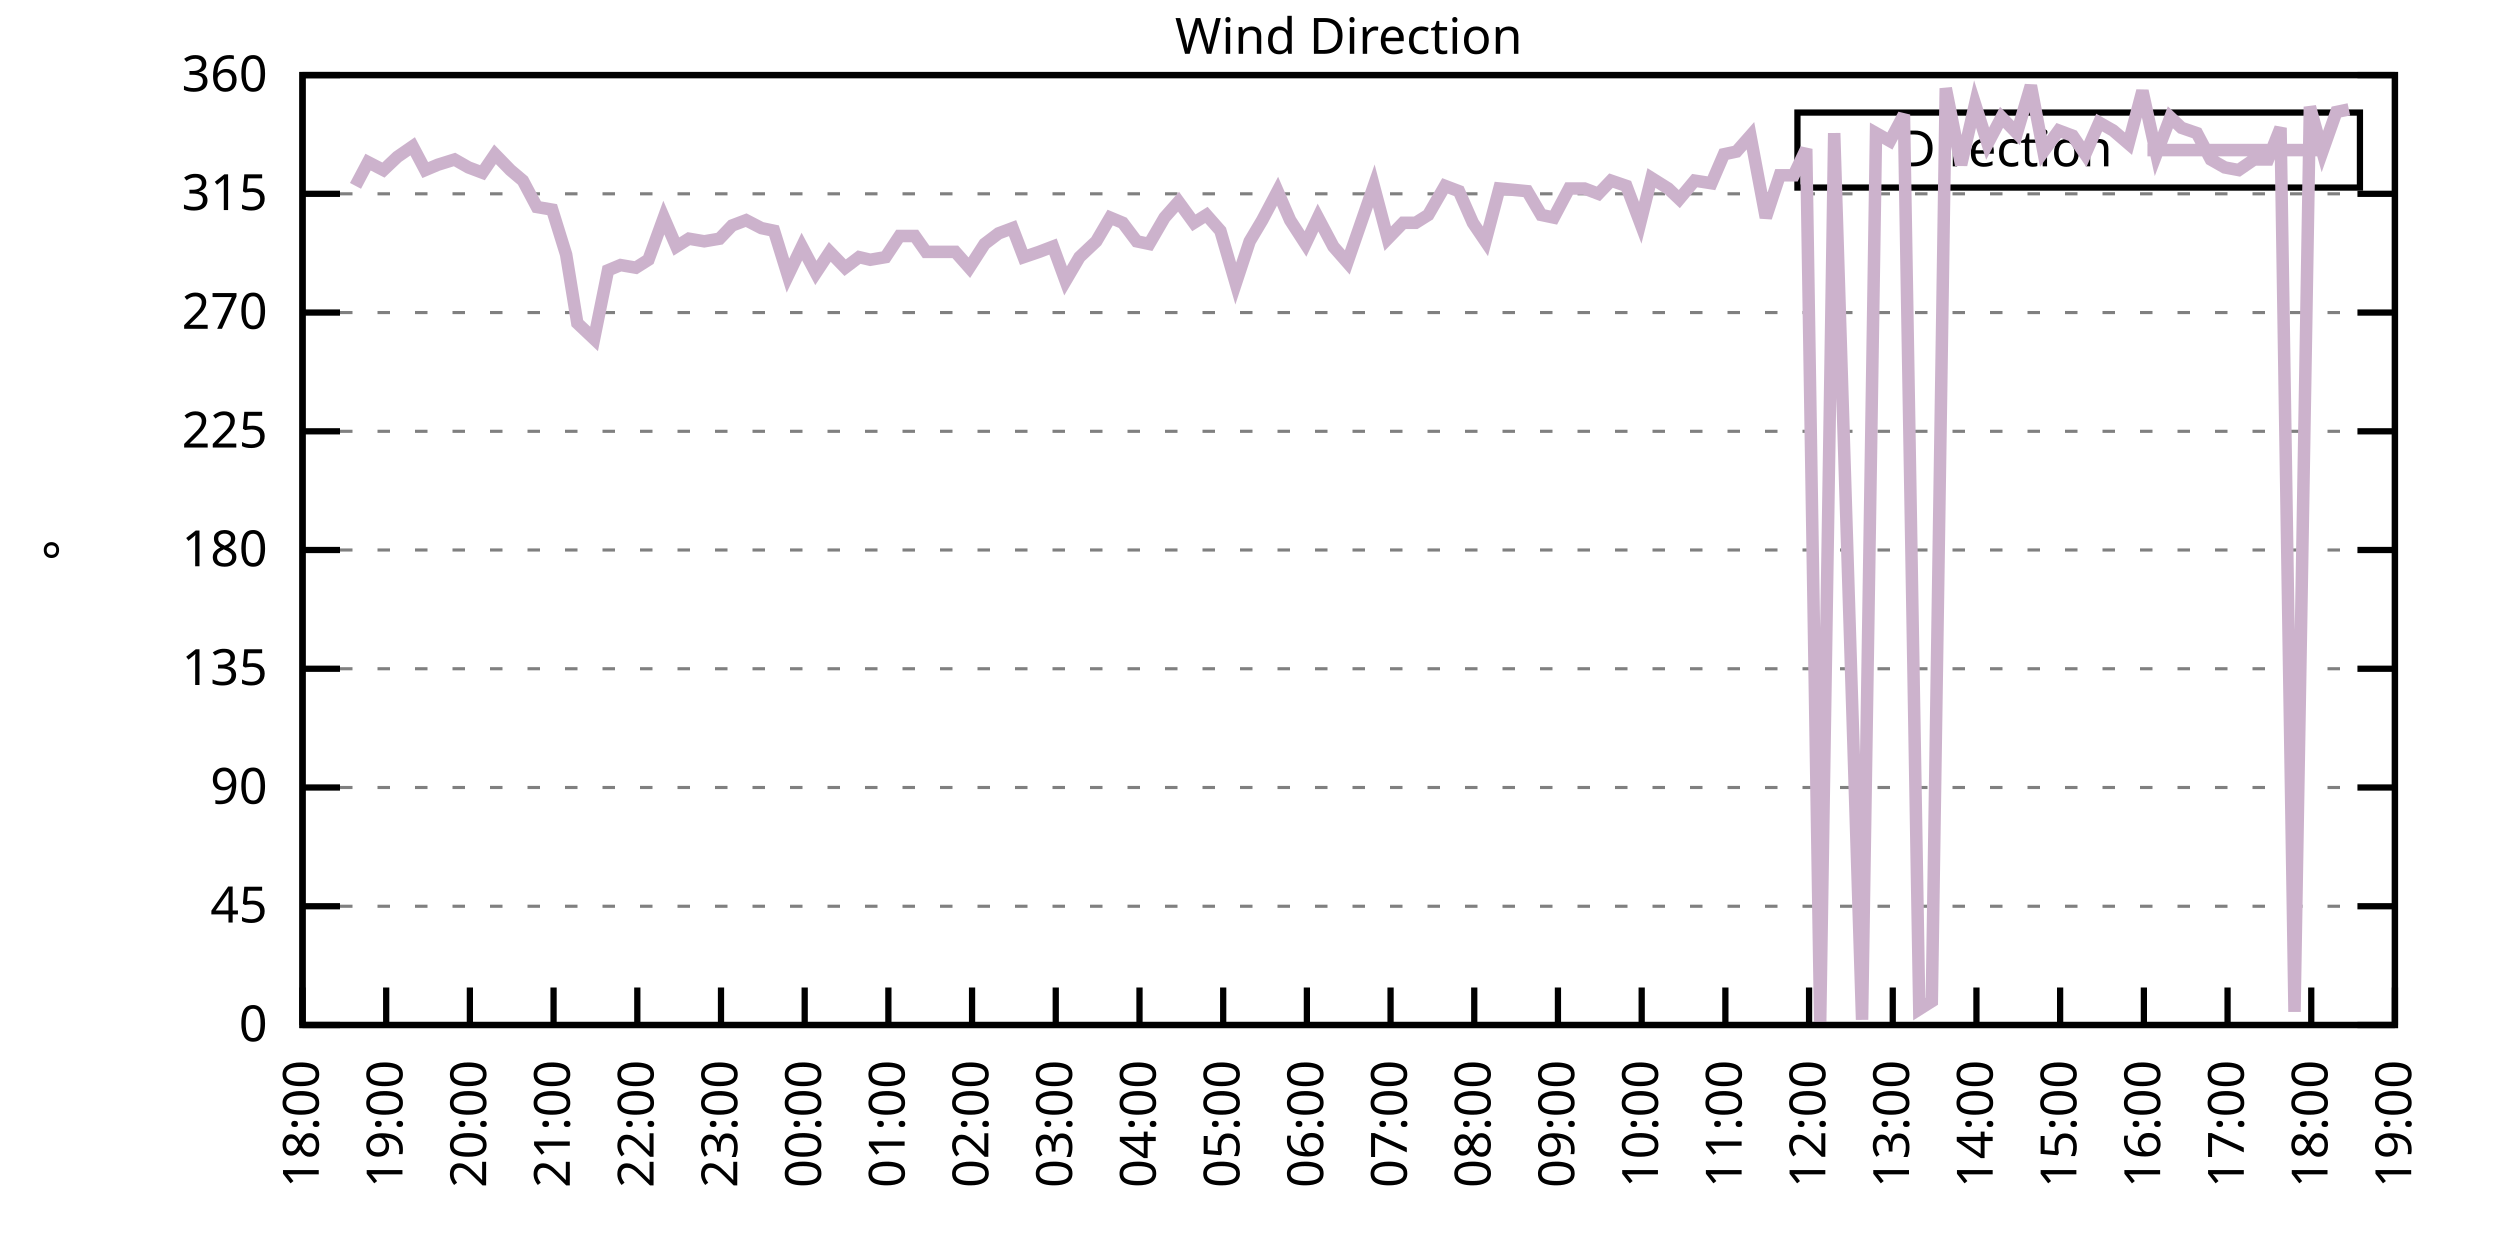
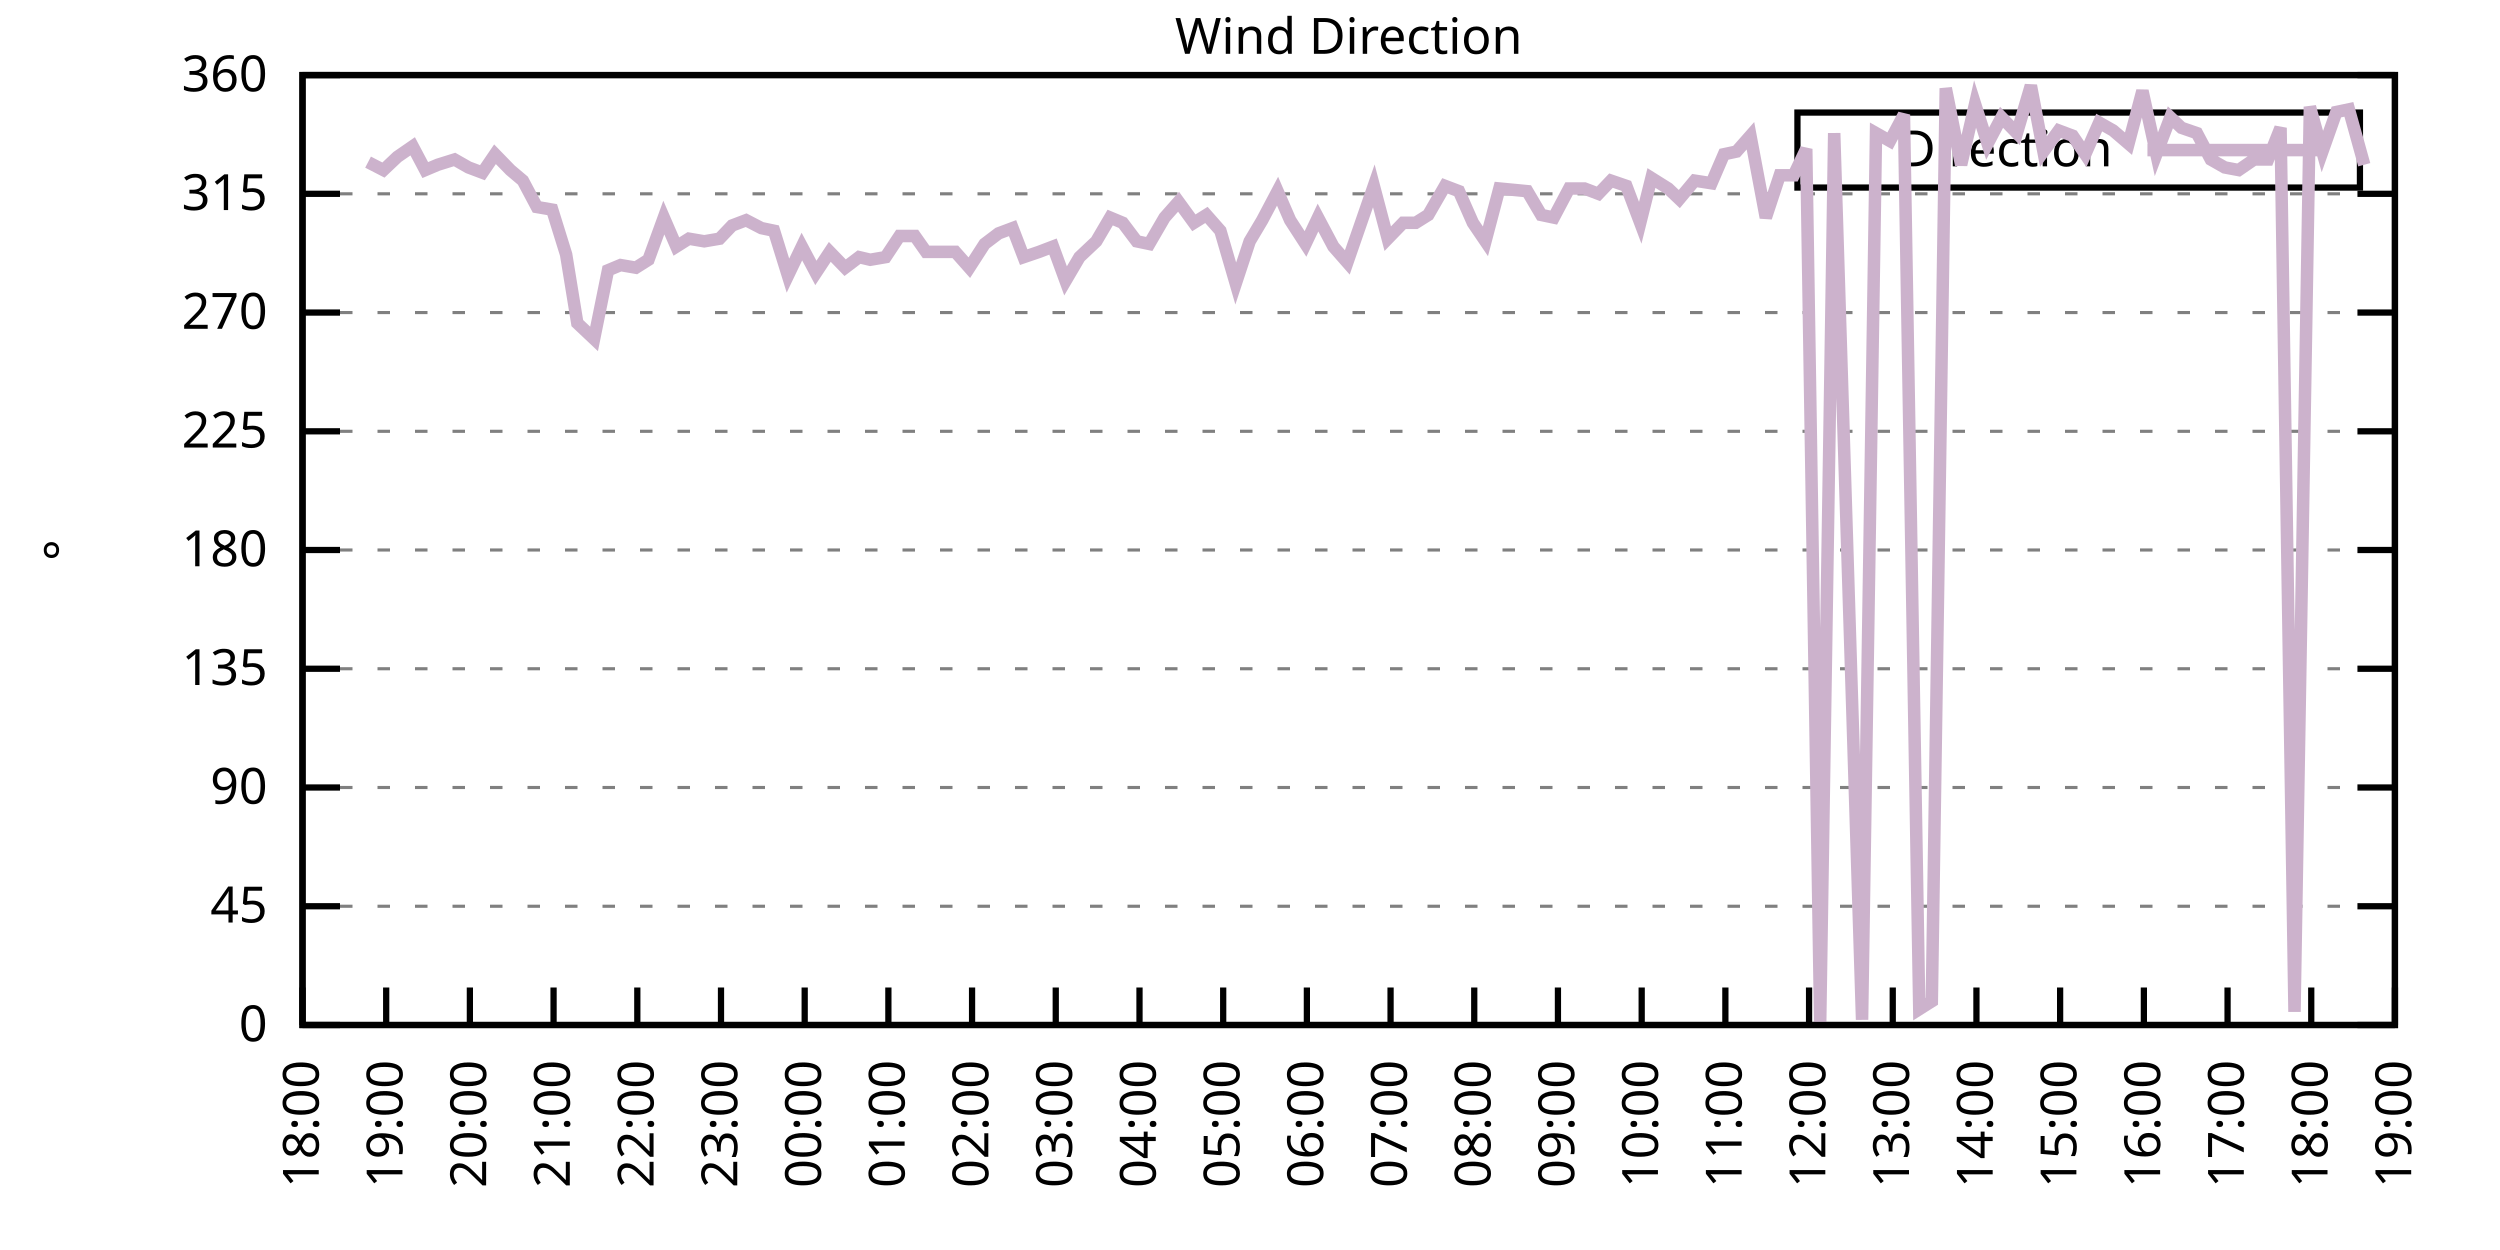
<svg xmlns="http://www.w3.org/2000/svg" xmlns:xlink="http://www.w3.org/1999/xlink" width="400" height="200" viewBox="0 0 400 200">
  <g id="gnuplot_canvas">
    <rect x="0" y="0" width="400" height="200" fill="none" />
    <defs>
      <circle id="gpDot" r="0.5" stroke-width="0.5" stroke="currentColor" />
      <path id="gpPt0" stroke-width="0.333" stroke="currentColor" d="M-1,0 h2 M0,-1 v2" />
      <path id="gpPt1" stroke-width="0.333" stroke="currentColor" d="M-1,-1 L1,1 M1,-1 L-1,1" />
      <path id="gpPt2" stroke-width="0.333" stroke="currentColor" d="M-1,0 L1,0 M0,-1 L0,1 M-1,-1 L1,1 M-1,1 L1,-1" />
      <rect id="gpPt3" stroke-width="0.333" stroke="currentColor" x="-1" y="-1" width="2" height="2" />
      <rect id="gpPt4" stroke-width="0.333" stroke="currentColor" fill="currentColor" x="-1" y="-1" width="2" height="2" />
      <circle id="gpPt5" stroke-width="0.333" stroke="currentColor" cx="0" cy="0" r="1" />
      <use xlink:href="#gpPt5" id="gpPt6" fill="currentColor" stroke="none" />
      <path id="gpPt7" stroke-width="0.333" stroke="currentColor" d="M0,-1.33 L-1.33,0.67 L1.33,0.67 z" />
      <use xlink:href="#gpPt7" id="gpPt8" fill="currentColor" stroke="none" />
      <use xlink:href="#gpPt7" id="gpPt9" stroke="currentColor" transform="rotate(180)" />
      <use xlink:href="#gpPt9" id="gpPt10" fill="currentColor" stroke="none" />
      <use xlink:href="#gpPt3" id="gpPt11" stroke="currentColor" transform="rotate(45)" />
      <use xlink:href="#gpPt11" id="gpPt12" fill="currentColor" stroke="none" />
      <path id="gpPt13" stroke-width="0.333" stroke="currentColor" d="M0,1.330 L1.265,0.411 L0.782,-1.067 L-0.782,-1.076 L-1.265,0.411 z" />
      <use xlink:href="#gpPt13" id="gpPt14" fill="currentColor" stroke="none" />
      <filter id="textbox" filterUnits="objectBoundingBox" x="0" y="0" height="1" width="1">
        <feFlood flood-color="white" flood-opacity="1" result="bgnd" />
        <feComposite in="SourceGraphic" in2="bgnd" operator="atop" />
      </filter>
      <filter id="greybox" filterUnits="objectBoundingBox" x="0" y="0" height="1" width="1">
        <feFlood flood-color="lightgrey" flood-opacity="1" result="grey" />
        <feComposite in="SourceGraphic" in2="grey" operator="atop" />
      </filter>
    </defs>
    <g fill="none" color="white" stroke="currentColor" stroke-width="1.00" stroke-linecap="butt" stroke-linejoin="miter">
</g>
    <g fill="none" color="black" stroke="currentColor" stroke-width="1.00" stroke-linecap="butt" stroke-linejoin="miter">
      <g stroke="none" shape-rendering="crispEdges">
        <polygon fill="rgb(255, 255, 255)" points="48.40,164.00 383.18,164.00 383.18,12.02 48.40,12.02 " />
      </g>
    </g>
    <g fill="none" color="black" stroke="currentColor" stroke-width="1.00" stroke-linecap="butt" stroke-linejoin="miter">
</g>
    <g fill="none" color="black" stroke="black" stroke-width="0.50" stroke-linecap="butt" stroke-linejoin="miter">
</g>
    <g fill="none" color="gray" stroke="currentColor" stroke-width="0.50" stroke-linecap="butt" stroke-linejoin="miter">
      <path stroke="gray" stroke-dasharray="2,4" class="gridline" d="M48.40,164.00 L383.19,164.00  " />
    </g>
    <g fill="none" color="gray" stroke="gray" stroke-width="1.00" stroke-linecap="butt" stroke-linejoin="miter">
</g>
    <g fill="none" color="black" stroke="currentColor" stroke-width="1.00" stroke-linecap="butt" stroke-linejoin="miter">
      <path stroke="black" d="M48.40,164.00 L54.40,164.00 M383.19,164.00 L377.19,164.00  " />
      <g transform="translate(42.80,166.60)" stroke="none" fill="black" font-family="Sans" font-size="8.00" text-anchor="end">
        <text>
          <tspan font-family="Sans"> 0</tspan>
        </text>
      </g>
    </g>
    <g fill="none" color="black" stroke="currentColor" stroke-width="1.00" stroke-linecap="butt" stroke-linejoin="miter">
</g>
    <g fill="none" color="black" stroke="black" stroke-width="0.50" stroke-linecap="butt" stroke-linejoin="miter">
</g>
    <g fill="none" color="gray" stroke="currentColor" stroke-width="0.50" stroke-linecap="butt" stroke-linejoin="miter">
      <path stroke="gray" stroke-dasharray="2,4" class="gridline" d="M48.40,145.00 L383.19,145.00  " />
    </g>
    <g fill="none" color="gray" stroke="gray" stroke-width="1.00" stroke-linecap="butt" stroke-linejoin="miter">
</g>
    <g fill="none" color="black" stroke="currentColor" stroke-width="1.00" stroke-linecap="butt" stroke-linejoin="miter">
      <path stroke="black" d="M48.40,145.00 L54.40,145.00 M383.19,145.00 L377.19,145.00  " />
      <g transform="translate(42.80,147.60)" stroke="none" fill="black" font-family="Sans" font-size="8.00" text-anchor="end">
        <text>
          <tspan font-family="Sans"> 45</tspan>
        </text>
      </g>
    </g>
    <g fill="none" color="black" stroke="currentColor" stroke-width="1.00" stroke-linecap="butt" stroke-linejoin="miter">
</g>
    <g fill="none" color="black" stroke="black" stroke-width="0.50" stroke-linecap="butt" stroke-linejoin="miter">
</g>
    <g fill="none" color="gray" stroke="currentColor" stroke-width="0.50" stroke-linecap="butt" stroke-linejoin="miter">
      <path stroke="gray" stroke-dasharray="2,4" class="gridline" d="M48.40,126.00 L383.19,126.00  " />
    </g>
    <g fill="none" color="gray" stroke="gray" stroke-width="1.00" stroke-linecap="butt" stroke-linejoin="miter">
</g>
    <g fill="none" color="black" stroke="currentColor" stroke-width="1.00" stroke-linecap="butt" stroke-linejoin="miter">
      <path stroke="black" d="M48.40,126.00 L54.40,126.00 M383.19,126.00 L377.19,126.00  " />
      <g transform="translate(42.80,128.60)" stroke="none" fill="black" font-family="Sans" font-size="8.00" text-anchor="end">
        <text>
          <tspan font-family="Sans"> 90</tspan>
        </text>
      </g>
    </g>
    <g fill="none" color="black" stroke="currentColor" stroke-width="1.00" stroke-linecap="butt" stroke-linejoin="miter">
</g>
    <g fill="none" color="black" stroke="black" stroke-width="0.50" stroke-linecap="butt" stroke-linejoin="miter">
</g>
    <g fill="none" color="gray" stroke="currentColor" stroke-width="0.50" stroke-linecap="butt" stroke-linejoin="miter">
      <path stroke="gray" stroke-dasharray="2,4" class="gridline" d="M48.40,107.00 L383.19,107.00  " />
    </g>
    <g fill="none" color="gray" stroke="gray" stroke-width="1.00" stroke-linecap="butt" stroke-linejoin="miter">
</g>
    <g fill="none" color="black" stroke="currentColor" stroke-width="1.00" stroke-linecap="butt" stroke-linejoin="miter">
      <path stroke="black" d="M48.40,107.00 L54.40,107.00 M383.19,107.00 L377.19,107.00  " />
      <g transform="translate(42.80,109.60)" stroke="none" fill="black" font-family="Sans" font-size="8.00" text-anchor="end">
        <text>
          <tspan font-family="Sans"> 135</tspan>
        </text>
      </g>
    </g>
    <g fill="none" color="black" stroke="currentColor" stroke-width="1.00" stroke-linecap="butt" stroke-linejoin="miter">
</g>
    <g fill="none" color="black" stroke="black" stroke-width="0.50" stroke-linecap="butt" stroke-linejoin="miter">
</g>
    <g fill="none" color="gray" stroke="currentColor" stroke-width="0.50" stroke-linecap="butt" stroke-linejoin="miter">
      <path stroke="gray" stroke-dasharray="2,4" class="gridline" d="M48.40,88.00 L383.19,88.00  " />
    </g>
    <g fill="none" color="gray" stroke="gray" stroke-width="1.00" stroke-linecap="butt" stroke-linejoin="miter">
</g>
    <g fill="none" color="black" stroke="currentColor" stroke-width="1.00" stroke-linecap="butt" stroke-linejoin="miter">
      <path stroke="black" d="M48.40,88.00 L54.40,88.00 M383.19,88.00 L377.19,88.00  " />
      <g transform="translate(42.80,90.60)" stroke="none" fill="black" font-family="Sans" font-size="8.00" text-anchor="end">
        <text>
          <tspan font-family="Sans"> 180</tspan>
        </text>
      </g>
    </g>
    <g fill="none" color="black" stroke="currentColor" stroke-width="1.00" stroke-linecap="butt" stroke-linejoin="miter">
</g>
    <g fill="none" color="black" stroke="black" stroke-width="0.50" stroke-linecap="butt" stroke-linejoin="miter">
</g>
    <g fill="none" color="gray" stroke="currentColor" stroke-width="0.50" stroke-linecap="butt" stroke-linejoin="miter">
      <path stroke="gray" stroke-dasharray="2,4" class="gridline" d="M48.40,69.01 L383.19,69.01  " />
    </g>
    <g fill="none" color="gray" stroke="gray" stroke-width="1.00" stroke-linecap="butt" stroke-linejoin="miter">
</g>
    <g fill="none" color="black" stroke="currentColor" stroke-width="1.00" stroke-linecap="butt" stroke-linejoin="miter">
      <path stroke="black" d="M48.40,69.01 L54.40,69.01 M383.19,69.01 L377.19,69.01  " />
      <g transform="translate(42.80,71.61)" stroke="none" fill="black" font-family="Sans" font-size="8.00" text-anchor="end">
        <text>
          <tspan font-family="Sans"> 225</tspan>
        </text>
      </g>
    </g>
    <g fill="none" color="black" stroke="currentColor" stroke-width="1.00" stroke-linecap="butt" stroke-linejoin="miter">
</g>
    <g fill="none" color="black" stroke="black" stroke-width="0.50" stroke-linecap="butt" stroke-linejoin="miter">
</g>
    <g fill="none" color="gray" stroke="currentColor" stroke-width="0.50" stroke-linecap="butt" stroke-linejoin="miter">
      <path stroke="gray" stroke-dasharray="2,4" class="gridline" d="M48.40,50.01 L383.19,50.01  " />
    </g>
    <g fill="none" color="gray" stroke="gray" stroke-width="1.00" stroke-linecap="butt" stroke-linejoin="miter">
</g>
    <g fill="none" color="black" stroke="currentColor" stroke-width="1.00" stroke-linecap="butt" stroke-linejoin="miter">
      <path stroke="black" d="M48.40,50.01 L54.40,50.01 M383.19,50.01 L377.19,50.01  " />
      <g transform="translate(42.80,52.61)" stroke="none" fill="black" font-family="Sans" font-size="8.00" text-anchor="end">
        <text>
          <tspan font-family="Sans"> 270</tspan>
        </text>
      </g>
    </g>
    <g fill="none" color="black" stroke="currentColor" stroke-width="1.00" stroke-linecap="butt" stroke-linejoin="miter">
</g>
    <g fill="none" color="black" stroke="black" stroke-width="0.50" stroke-linecap="butt" stroke-linejoin="miter">
</g>
    <g fill="none" color="gray" stroke="currentColor" stroke-width="0.50" stroke-linecap="butt" stroke-linejoin="miter">
      <path stroke="gray" stroke-dasharray="2,4" class="gridline" d="M48.40,31.01 L383.19,31.01  " />
    </g>
    <g fill="none" color="gray" stroke="gray" stroke-width="1.00" stroke-linecap="butt" stroke-linejoin="miter">
</g>
    <g fill="none" color="black" stroke="currentColor" stroke-width="1.00" stroke-linecap="butt" stroke-linejoin="miter">
      <path stroke="black" d="M48.40,31.01 L54.40,31.01 M383.19,31.01 L377.19,31.01  " />
      <g transform="translate(42.80,33.61)" stroke="none" fill="black" font-family="Sans" font-size="8.00" text-anchor="end">
        <text>
          <tspan font-family="Sans"> 315</tspan>
        </text>
      </g>
    </g>
    <g fill="none" color="black" stroke="currentColor" stroke-width="1.00" stroke-linecap="butt" stroke-linejoin="miter">
</g>
    <g fill="none" color="black" stroke="black" stroke-width="0.50" stroke-linecap="butt" stroke-linejoin="miter">
</g>
    <g fill="none" color="gray" stroke="currentColor" stroke-width="0.50" stroke-linecap="butt" stroke-linejoin="miter">
      <path stroke="gray" stroke-dasharray="2,4" class="gridline" d="M48.40,12.01 L383.19,12.01  " />
    </g>
    <g fill="none" color="gray" stroke="gray" stroke-width="1.00" stroke-linecap="butt" stroke-linejoin="miter">
</g>
    <g fill="none" color="black" stroke="currentColor" stroke-width="1.00" stroke-linecap="butt" stroke-linejoin="miter">
      <path stroke="black" d="M48.40,12.01 L54.40,12.01 M383.19,12.01 L377.19,12.01  " />
      <g transform="translate(42.80,14.61)" stroke="none" fill="black" font-family="Sans" font-size="8.00" text-anchor="end">
        <text>
          <tspan font-family="Sans"> 360</tspan>
        </text>
      </g>
    </g>
    <g fill="none" color="black" stroke="currentColor" stroke-width="1.00" stroke-linecap="butt" stroke-linejoin="miter">
      <path stroke="black" d="M48.40,164.00 L48.40,158.00  " />
      <g transform="translate(51.00,169.60) rotate(270.00)" stroke="none" fill="black" font-family="Sans" font-size="8.00" text-anchor="end">
        <text>
          <tspan font-family="Sans">18:00</tspan>
        </text>
      </g>
    </g>
    <g fill="none" color="black" stroke="currentColor" stroke-width="1.00" stroke-linecap="butt" stroke-linejoin="miter">
      <path stroke="black" d="M61.79,164.00 L61.79,158.00  " />
      <g transform="translate(64.39,169.60) rotate(270.00)" stroke="none" fill="black" font-family="Sans" font-size="8.00" text-anchor="end">
        <text>
          <tspan font-family="Sans">19:00</tspan>
        </text>
      </g>
    </g>
    <g fill="none" color="black" stroke="currentColor" stroke-width="1.00" stroke-linecap="butt" stroke-linejoin="miter">
      <path stroke="black" d="M75.18,164.00 L75.18,158.00  " />
      <g transform="translate(77.78,169.60) rotate(270.00)" stroke="none" fill="black" font-family="Sans" font-size="8.00" text-anchor="end">
        <text>
          <tspan font-family="Sans">20:00</tspan>
        </text>
      </g>
    </g>
    <g fill="none" color="black" stroke="currentColor" stroke-width="1.00" stroke-linecap="butt" stroke-linejoin="miter">
      <path stroke="black" d="M88.57,164.00 L88.57,158.00  " />
      <g transform="translate(91.17,169.60) rotate(270.00)" stroke="none" fill="black" font-family="Sans" font-size="8.00" text-anchor="end">
        <text>
          <tspan font-family="Sans">21:00</tspan>
        </text>
      </g>
    </g>
    <g fill="none" color="black" stroke="currentColor" stroke-width="1.00" stroke-linecap="butt" stroke-linejoin="miter">
      <path stroke="black" d="M101.97,164.00 L101.97,158.00  " />
      <g transform="translate(104.57,169.60) rotate(270.00)" stroke="none" fill="black" font-family="Sans" font-size="8.00" text-anchor="end">
        <text>
          <tspan font-family="Sans">22:00</tspan>
        </text>
      </g>
    </g>
    <g fill="none" color="black" stroke="currentColor" stroke-width="1.00" stroke-linecap="butt" stroke-linejoin="miter">
      <path stroke="black" d="M115.36,164.00 L115.36,158.00  " />
      <g transform="translate(117.96,169.60) rotate(270.00)" stroke="none" fill="black" font-family="Sans" font-size="8.00" text-anchor="end">
        <text>
          <tspan font-family="Sans">23:00</tspan>
        </text>
      </g>
    </g>
    <g fill="none" color="black" stroke="currentColor" stroke-width="1.00" stroke-linecap="butt" stroke-linejoin="miter">
      <path stroke="black" d="M128.75,164.00 L128.75,158.00  " />
      <g transform="translate(131.35,169.60) rotate(270.00)" stroke="none" fill="black" font-family="Sans" font-size="8.00" text-anchor="end">
        <text>
          <tspan font-family="Sans">00:00</tspan>
        </text>
      </g>
    </g>
    <g fill="none" color="black" stroke="currentColor" stroke-width="1.00" stroke-linecap="butt" stroke-linejoin="miter">
      <path stroke="black" d="M142.14,164.00 L142.14,158.00  " />
      <g transform="translate(144.74,169.60) rotate(270.00)" stroke="none" fill="black" font-family="Sans" font-size="8.00" text-anchor="end">
        <text>
          <tspan font-family="Sans">01:00</tspan>
        </text>
      </g>
    </g>
    <g fill="none" color="black" stroke="currentColor" stroke-width="1.00" stroke-linecap="butt" stroke-linejoin="miter">
      <path stroke="black" d="M155.53,164.00 L155.53,158.00  " />
      <g transform="translate(158.13,169.60) rotate(270.00)" stroke="none" fill="black" font-family="Sans" font-size="8.00" text-anchor="end">
        <text>
          <tspan font-family="Sans">02:00</tspan>
        </text>
      </g>
    </g>
    <g fill="none" color="black" stroke="currentColor" stroke-width="1.00" stroke-linecap="butt" stroke-linejoin="miter">
      <path stroke="black" d="M168.92,164.00 L168.92,158.00  " />
      <g transform="translate(171.52,169.60) rotate(270.00)" stroke="none" fill="black" font-family="Sans" font-size="8.00" text-anchor="end">
        <text>
          <tspan font-family="Sans">03:00</tspan>
        </text>
      </g>
    </g>
    <g fill="none" color="black" stroke="currentColor" stroke-width="1.00" stroke-linecap="butt" stroke-linejoin="miter">
      <path stroke="black" d="M182.32,164.00 L182.32,158.00  " />
      <g transform="translate(184.92,169.60) rotate(270.00)" stroke="none" fill="black" font-family="Sans" font-size="8.00" text-anchor="end">
        <text>
          <tspan font-family="Sans">04:00</tspan>
        </text>
      </g>
    </g>
    <g fill="none" color="black" stroke="currentColor" stroke-width="1.00" stroke-linecap="butt" stroke-linejoin="miter">
      <path stroke="black" d="M195.71,164.00 L195.71,158.00  " />
      <g transform="translate(198.31,169.60) rotate(270.00)" stroke="none" fill="black" font-family="Sans" font-size="8.00" text-anchor="end">
        <text>
          <tspan font-family="Sans">05:00</tspan>
        </text>
      </g>
    </g>
    <g fill="none" color="black" stroke="currentColor" stroke-width="1.00" stroke-linecap="butt" stroke-linejoin="miter">
      <path stroke="black" d="M209.10,164.00 L209.10,158.00  " />
      <g transform="translate(211.70,169.60) rotate(270.00)" stroke="none" fill="black" font-family="Sans" font-size="8.00" text-anchor="end">
        <text>
          <tspan font-family="Sans">06:00</tspan>
        </text>
      </g>
    </g>
    <g fill="none" color="black" stroke="currentColor" stroke-width="1.00" stroke-linecap="butt" stroke-linejoin="miter">
      <path stroke="black" d="M222.49,164.00 L222.49,158.00  " />
      <g transform="translate(225.09,169.60) rotate(270.00)" stroke="none" fill="black" font-family="Sans" font-size="8.00" text-anchor="end">
        <text>
          <tspan font-family="Sans">07:00</tspan>
        </text>
      </g>
    </g>
    <g fill="none" color="black" stroke="currentColor" stroke-width="1.00" stroke-linecap="butt" stroke-linejoin="miter">
      <path stroke="black" d="M235.88,164.00 L235.88,158.00  " />
      <g transform="translate(238.48,169.60) rotate(270.00)" stroke="none" fill="black" font-family="Sans" font-size="8.00" text-anchor="end">
        <text>
          <tspan font-family="Sans">08:00</tspan>
        </text>
      </g>
    </g>
    <g fill="none" color="black" stroke="currentColor" stroke-width="1.00" stroke-linecap="butt" stroke-linejoin="miter">
      <path stroke="black" d="M249.27,164.00 L249.27,158.00  " />
      <g transform="translate(251.87,169.60) rotate(270.00)" stroke="none" fill="black" font-family="Sans" font-size="8.00" text-anchor="end">
        <text>
          <tspan font-family="Sans">09:00</tspan>
        </text>
      </g>
    </g>
    <g fill="none" color="black" stroke="currentColor" stroke-width="1.00" stroke-linecap="butt" stroke-linejoin="miter">
      <path stroke="black" d="M262.67,164.00 L262.67,158.00  " />
      <g transform="translate(265.27,169.60) rotate(270.00)" stroke="none" fill="black" font-family="Sans" font-size="8.00" text-anchor="end">
        <text>
          <tspan font-family="Sans">10:00</tspan>
        </text>
      </g>
    </g>
    <g fill="none" color="black" stroke="currentColor" stroke-width="1.00" stroke-linecap="butt" stroke-linejoin="miter">
      <path stroke="black" d="M276.06,164.00 L276.06,158.00  " />
      <g transform="translate(278.66,169.60) rotate(270.00)" stroke="none" fill="black" font-family="Sans" font-size="8.00" text-anchor="end">
        <text>
          <tspan font-family="Sans">11:00</tspan>
        </text>
      </g>
    </g>
    <g fill="none" color="black" stroke="currentColor" stroke-width="1.00" stroke-linecap="butt" stroke-linejoin="miter">
      <path stroke="black" d="M289.45,164.00 L289.45,158.00  " />
      <g transform="translate(292.05,169.60) rotate(270.00)" stroke="none" fill="black" font-family="Sans" font-size="8.00" text-anchor="end">
        <text>
          <tspan font-family="Sans">12:00</tspan>
        </text>
      </g>
    </g>
    <g fill="none" color="black" stroke="currentColor" stroke-width="1.00" stroke-linecap="butt" stroke-linejoin="miter">
      <path stroke="black" d="M302.84,164.00 L302.84,158.00  " />
      <g transform="translate(305.44,169.60) rotate(270.00)" stroke="none" fill="black" font-family="Sans" font-size="8.00" text-anchor="end">
        <text>
          <tspan font-family="Sans">13:00</tspan>
        </text>
      </g>
    </g>
    <g fill="none" color="black" stroke="currentColor" stroke-width="1.00" stroke-linecap="butt" stroke-linejoin="miter">
      <path stroke="black" d="M316.23,164.00 L316.23,158.00  " />
      <g transform="translate(318.83,169.60) rotate(270.00)" stroke="none" fill="black" font-family="Sans" font-size="8.00" text-anchor="end">
        <text>
          <tspan font-family="Sans">14:00</tspan>
        </text>
      </g>
    </g>
    <g fill="none" color="black" stroke="currentColor" stroke-width="1.00" stroke-linecap="butt" stroke-linejoin="miter">
      <path stroke="black" d="M329.62,164.00 L329.62,158.00  " />
      <g transform="translate(332.22,169.60) rotate(270.00)" stroke="none" fill="black" font-family="Sans" font-size="8.00" text-anchor="end">
        <text>
          <tspan font-family="Sans">15:00</tspan>
        </text>
      </g>
    </g>
    <g fill="none" color="black" stroke="currentColor" stroke-width="1.00" stroke-linecap="butt" stroke-linejoin="miter">
      <path stroke="black" d="M343.02,164.00 L343.02,158.00  " />
      <g transform="translate(345.62,169.60) rotate(270.00)" stroke="none" fill="black" font-family="Sans" font-size="8.00" text-anchor="end">
        <text>
          <tspan font-family="Sans">16:00</tspan>
        </text>
      </g>
    </g>
    <g fill="none" color="black" stroke="currentColor" stroke-width="1.00" stroke-linecap="butt" stroke-linejoin="miter">
      <path stroke="black" d="M356.41,164.00 L356.41,158.00  " />
      <g transform="translate(359.01,169.60) rotate(270.00)" stroke="none" fill="black" font-family="Sans" font-size="8.00" text-anchor="end">
        <text>
          <tspan font-family="Sans">17:00</tspan>
        </text>
      </g>
    </g>
    <g fill="none" color="black" stroke="currentColor" stroke-width="1.00" stroke-linecap="butt" stroke-linejoin="miter">
      <path stroke="black" d="M369.80,164.00 L369.80,158.00  " />
      <g transform="translate(372.40,169.60) rotate(270.00)" stroke="none" fill="black" font-family="Sans" font-size="8.00" text-anchor="end">
        <text>
          <tspan font-family="Sans">18:00</tspan>
        </text>
      </g>
    </g>
    <g fill="none" color="black" stroke="currentColor" stroke-width="1.00" stroke-linecap="butt" stroke-linejoin="miter">
      <path stroke="black" d="M383.19,164.00 L383.19,158.00  " />
      <g transform="translate(385.79,169.60) rotate(270.00)" stroke="none" fill="black" font-family="Sans" font-size="8.00" text-anchor="end">
        <text>
          <tspan font-family="Sans">19:00</tspan>
        </text>
      </g>
    </g>
    <g fill="none" color="black" stroke="currentColor" stroke-width="1.00" stroke-linecap="butt" stroke-linejoin="miter">
</g>
    <g fill="none" color="black" stroke="currentColor" stroke-width="1.00" stroke-linecap="butt" stroke-linejoin="miter">
      <path stroke="black" d="M48.40,12.01 L48.40,164.00 L383.19,164.00 L383.19,12.01 L48.40,12.01 Z  " />
    </g>
    <g fill="none" color="black" stroke="currentColor" stroke-width="1.00" stroke-linecap="butt" stroke-linejoin="miter">
</g>
    <g fill="none" color="black" stroke="currentColor" stroke-width="1.00" stroke-linecap="butt" stroke-linejoin="miter">
      <path stroke="black" d="M287.59,30.01 L287.59,18.01 L377.59,18.01 L377.59,30.01 L287.59,30.01 Z  " />
    </g>
    <g id="Wind_direction_plot_1">
      <g fill="none" color="white" stroke="black" stroke-width="2.00" stroke-linecap="butt" stroke-linejoin="miter">
</g>
      <g fill="none" color="black" stroke="currentColor" stroke-width="2.00" stroke-linecap="butt" stroke-linejoin="miter">
        <g transform="translate(337.99,26.61)" stroke="none" fill="black" font-family="Sans" font-size="8.00" text-anchor="end">
          <text>
            <tspan font-family="Sans">Direction</tspan>
          </text>
        </g>
      </g>
      <g fill="none" color="black" stroke="currentColor" stroke-width="2.00" stroke-linecap="butt" stroke-linejoin="miter">
-         <path stroke="rgb(204, 178, 204)" d="M343.59,24.01 L371.99,24.01 M56.88,29.74 L58.89,25.94 L61.35,27.21 L63.58,25.10 L66.03,23.41 L68.04,27.21   L70.05,26.36 L72.73,25.52 L74.96,26.79 L77.19,27.63 L79.20,24.68 L81.66,27.21 L83.66,28.90 L85.90,33.12   L88.35,33.54 L90.58,40.72 L92.37,51.70 L95.05,54.23 L97.28,43.25 L99.29,42.41 L101.74,42.83 L103.75,41.56   L106.21,34.81 L108.22,39.45 L110.22,38.19 L112.68,38.61 L115.13,38.19 L117.14,36.08 L119.38,35.23 L121.83,36.50   L123.84,36.92 L126.07,44.10 L128.30,39.45 L130.54,43.67 L132.77,40.30 L135.22,42.83 L137.45,41.14 L139.24,41.56   L141.69,41.14 L143.93,37.76 L146.38,37.76 L148.17,40.30 L150.85,40.30 L152.85,40.30 L155.09,42.83 L157.54,39.03   L159.77,37.34 L162.01,36.50 L163.79,41.14 L166.25,40.30 L168.48,39.45 L170.49,44.94 L172.72,41.14 L175.40,38.61   L177.63,34.81 L179.64,35.65 L181.87,38.61 L183.88,39.03 L186.33,34.81 L188.57,32.28 L191.02,35.65 L193.03,34.39   L195.26,36.92 L197.72,45.36 L199.95,38.61 L201.96,35.23 L204.41,30.59 L206.42,35.23 L208.88,39.03 L210.88,34.81   L213.34,39.45 L215.57,41.99 L219.81,29.74 L222.04,38.19 L224.50,35.65 L226.51,35.65 L228.52,34.39 L231.20,29.74   L233.43,30.59 L235.66,35.65 L237.67,38.61 L239.90,30.16 L244.36,30.59 L246.60,34.39 L248.60,34.81 L251.06,30.16   L253.51,30.16 L255.75,31.01 L257.76,28.90 L260.21,29.74 L262.44,35.65 L264.23,28.48 L266.91,30.16 L268.69,31.85   L271.15,28.90 L273.83,29.32 L275.83,24.68 L277.84,24.25 L280.07,21.72 L282.53,34.81 L284.76,28.05 L286.99,28.05   L289.00,23.83 L291.23,163.58 L293.47,21.30 L297.93,163.16 L300.16,21.30 L302.39,22.56 L304.63,18.34 L307.08,161.47   L309.09,160.20 L311.32,14.12 L313.78,26.36 L316.01,16.65 L318.02,22.99 L320.25,18.77 L322.70,21.30 L324.94,13.70   L326.95,24.25 L329.40,20.88 L331.63,21.72 L333.64,24.68 L335.87,19.61 L338.10,20.88 L340.56,22.99 L342.79,14.54   L345.02,24.68 L347.26,18.77 L349.04,20.45 L351.50,21.30 L353.73,25.52 L355.96,26.79 L358.19,27.21 L360.65,25.52   L362.88,25.52 L364.89,20.45 L367.12,161.89 L369.58,17.08 L371.58,24.25 L373.82,17.92 L375.82,17.50  " />
+         <path stroke="rgb(204, 178, 204)" d="M343.59,24.01 L371.99,24.01 M58.89,25.94 L61.35,27.21 L63.58,25.10 L66.03,23.41 L68.04,27.21 L70.05,26.36   L72.73,25.52 L74.96,26.79 L77.19,27.63 L79.20,24.68 L81.66,27.21 L83.66,28.90 L85.90,33.12 L88.35,33.54   L90.58,40.72 L92.37,51.70 L95.05,54.23 L97.28,43.25 L99.29,42.41 L101.74,42.83 L103.75,41.56 L106.21,34.81   L108.22,39.45 L110.22,38.19 L112.68,38.61 L115.13,38.19 L117.14,36.08 L119.38,35.23 L121.83,36.50 L123.84,36.92   L126.07,44.10 L128.30,39.45 L130.54,43.67 L132.77,40.30 L135.22,42.83 L137.45,41.14 L139.24,41.56 L141.69,41.14   L143.93,37.76 L146.38,37.76 L148.17,40.30 L150.85,40.30 L152.85,40.30 L155.09,42.83 L157.54,39.03 L159.77,37.34   L162.01,36.50 L163.79,41.14 L166.25,40.30 L168.48,39.45 L170.49,44.94 L172.72,41.14 L175.40,38.61 L177.63,34.81   L179.64,35.65 L181.87,38.61 L183.88,39.03 L186.33,34.81 L188.57,32.28 L191.02,35.65 L193.03,34.39 L195.26,36.92   L197.72,45.36 L199.95,38.61 L201.96,35.23 L204.41,30.59 L206.42,35.23 L208.88,39.03 L210.88,34.81 L213.34,39.45   L215.57,41.99 L219.81,29.74 L222.04,38.19 L224.50,35.65 L226.51,35.65 L228.52,34.39 L231.20,29.74 L233.43,30.59   L235.66,35.65 L237.67,38.61 L239.90,30.16 L244.36,30.59 L246.60,34.39 L248.60,34.81 L251.06,30.16 L253.51,30.16   L255.75,31.01 L257.76,28.90 L260.21,29.74 L262.44,35.65 L264.23,28.48 L266.91,30.16 L268.69,31.85 L271.15,28.90   L273.83,29.32 L275.83,24.68 L277.84,24.25 L280.07,21.72 L282.53,34.81 L284.76,28.05 L286.99,28.05 L289.00,23.83   L291.23,163.58 L293.47,21.30 L297.93,163.16 L300.16,21.30 L302.39,22.56 L304.63,18.34 L307.08,161.47 L309.09,160.20   L311.32,14.12 L313.78,26.36 L316.01,16.65 L318.02,22.99 L320.25,18.77 L322.70,21.30 L324.94,13.70 L326.95,24.25   L329.40,20.88 L331.63,21.72 L333.64,24.68 L335.87,19.61 L338.10,20.88 L340.56,22.99 L342.79,14.54 L345.02,24.68   L347.26,18.77 L349.04,20.45 L351.50,21.30 L353.73,25.52 L355.96,26.79 L358.19,27.21 L360.65,25.52 L362.88,25.52   L364.89,20.45 L367.12,161.89 L369.58,17.08 L371.58,24.25 L373.82,17.92 L375.82,17.50 L378.28,26.36  " />
      </g>
    </g>
    <g fill="none" color="black" stroke="currentColor" stroke-width="2.00" stroke-linecap="butt" stroke-linejoin="miter">
</g>
    <g fill="none" color="black" stroke="black" stroke-width="1.00" stroke-linecap="butt" stroke-linejoin="miter">
</g>
    <g fill="none" color="black" stroke="currentColor" stroke-width="1.00" stroke-linecap="butt" stroke-linejoin="miter">
      <path stroke="black" d="M48.40,12.01 L48.40,164.00 L383.19,164.00 L383.19,12.01 L48.40,12.01 Z  " />
      <g transform="translate(12.80,88.01) rotate(270.00)" stroke="none" fill="black" font-family="Sans" font-size="8.00" text-anchor="middle">
        <text>
          <tspan font-family="Sans">°</tspan>
        </text>
      </g>
    </g>
    <g fill="none" color="black" stroke="currentColor" stroke-width="1.00" stroke-linecap="butt" stroke-linejoin="miter">
</g>
    <g fill="none" color="black" stroke="currentColor" stroke-width="1.00" stroke-linecap="butt" stroke-linejoin="miter">
      <g transform="translate(215.79,8.61)" stroke="none" fill="black" font-family="Sans" font-size="8.00" text-anchor="middle">
        <text>
          <tspan font-family="Sans">Wind Direction</tspan>
        </text>
      </g>
    </g>
    <g fill="none" color="black" stroke="currentColor" stroke-width="1.00" stroke-linecap="butt" stroke-linejoin="miter">
</g>
  </g>
</svg>
